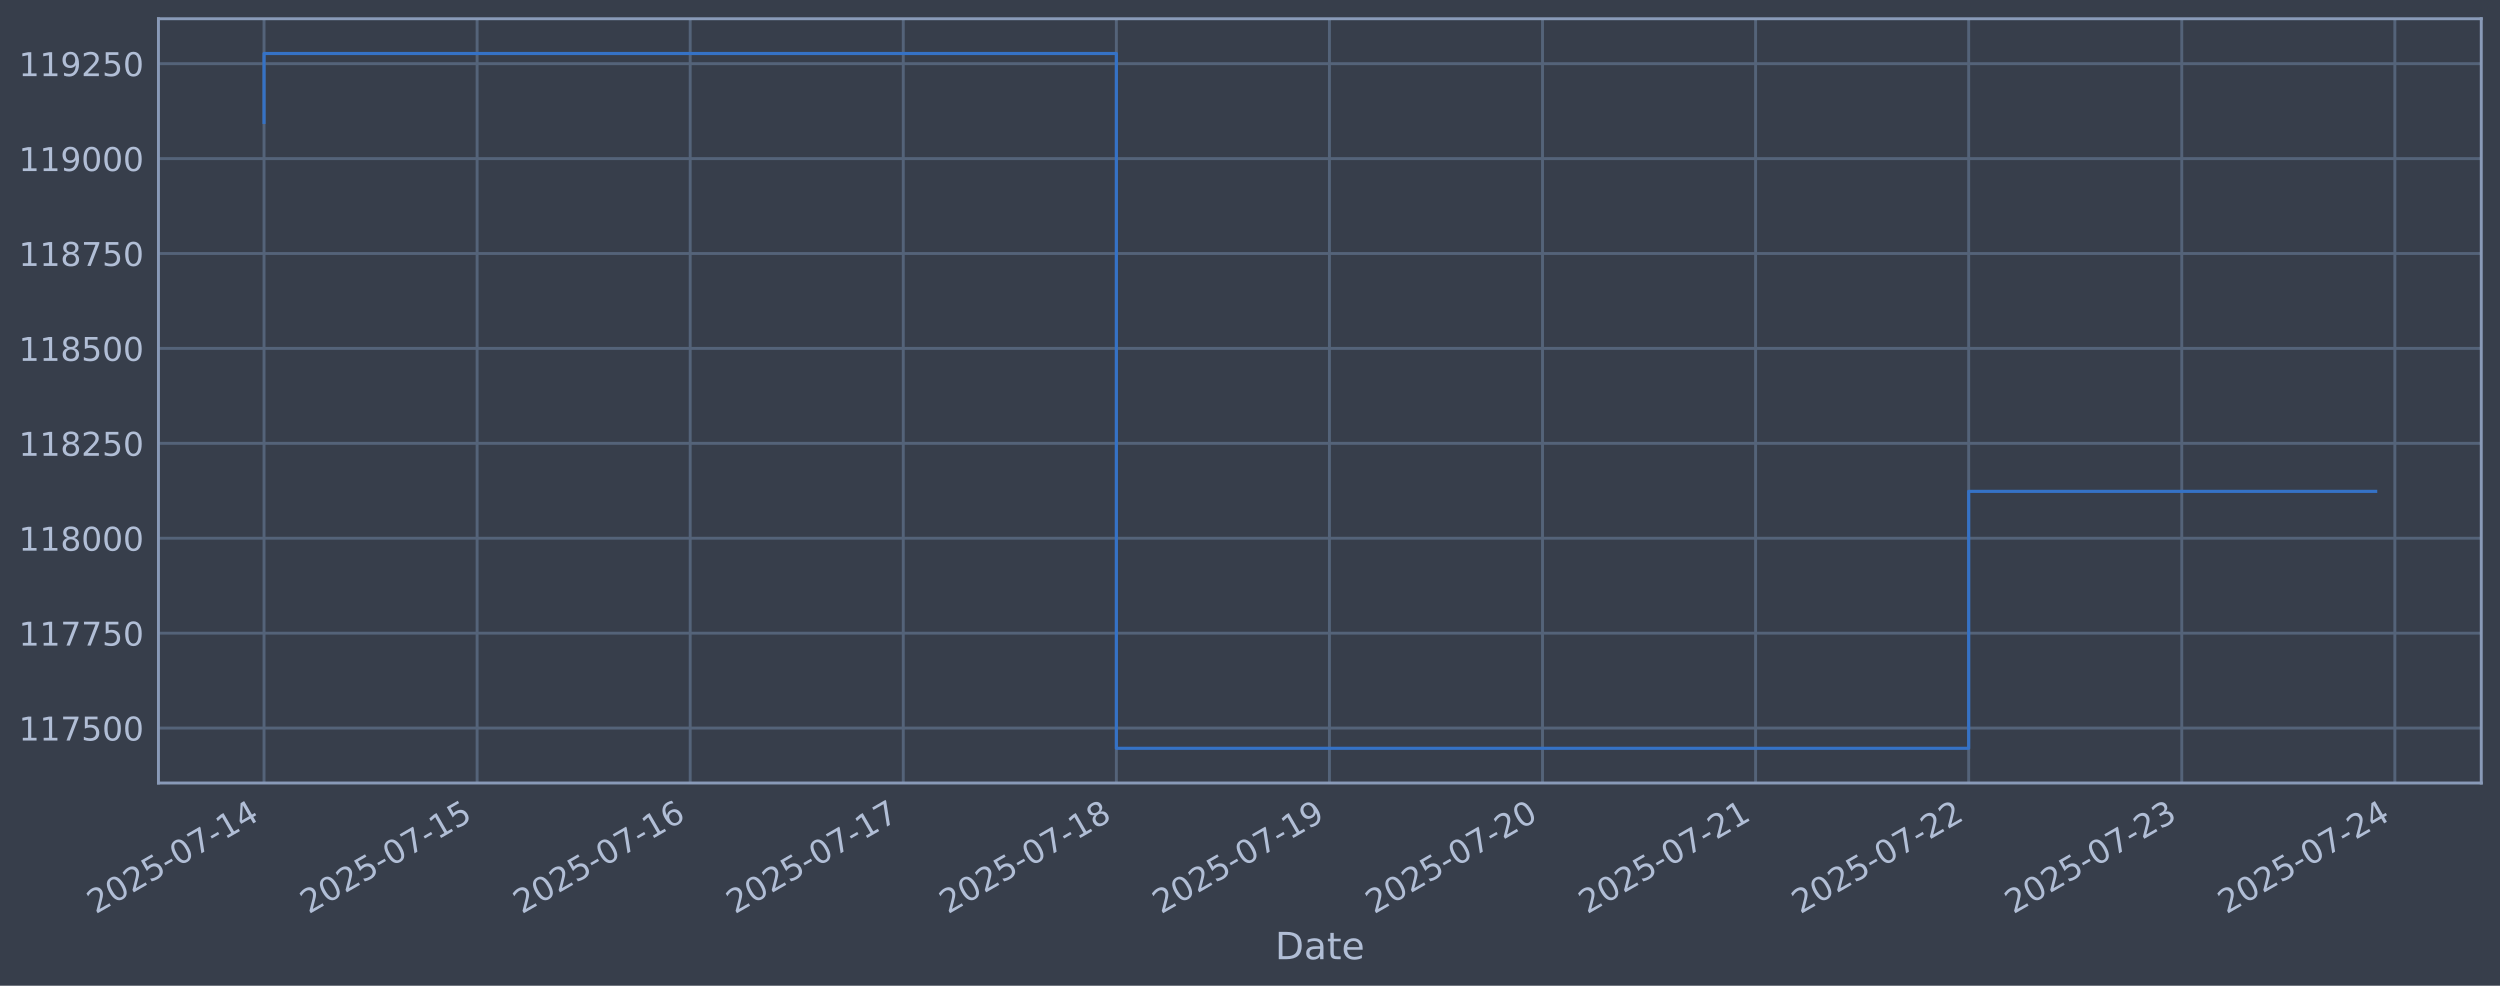
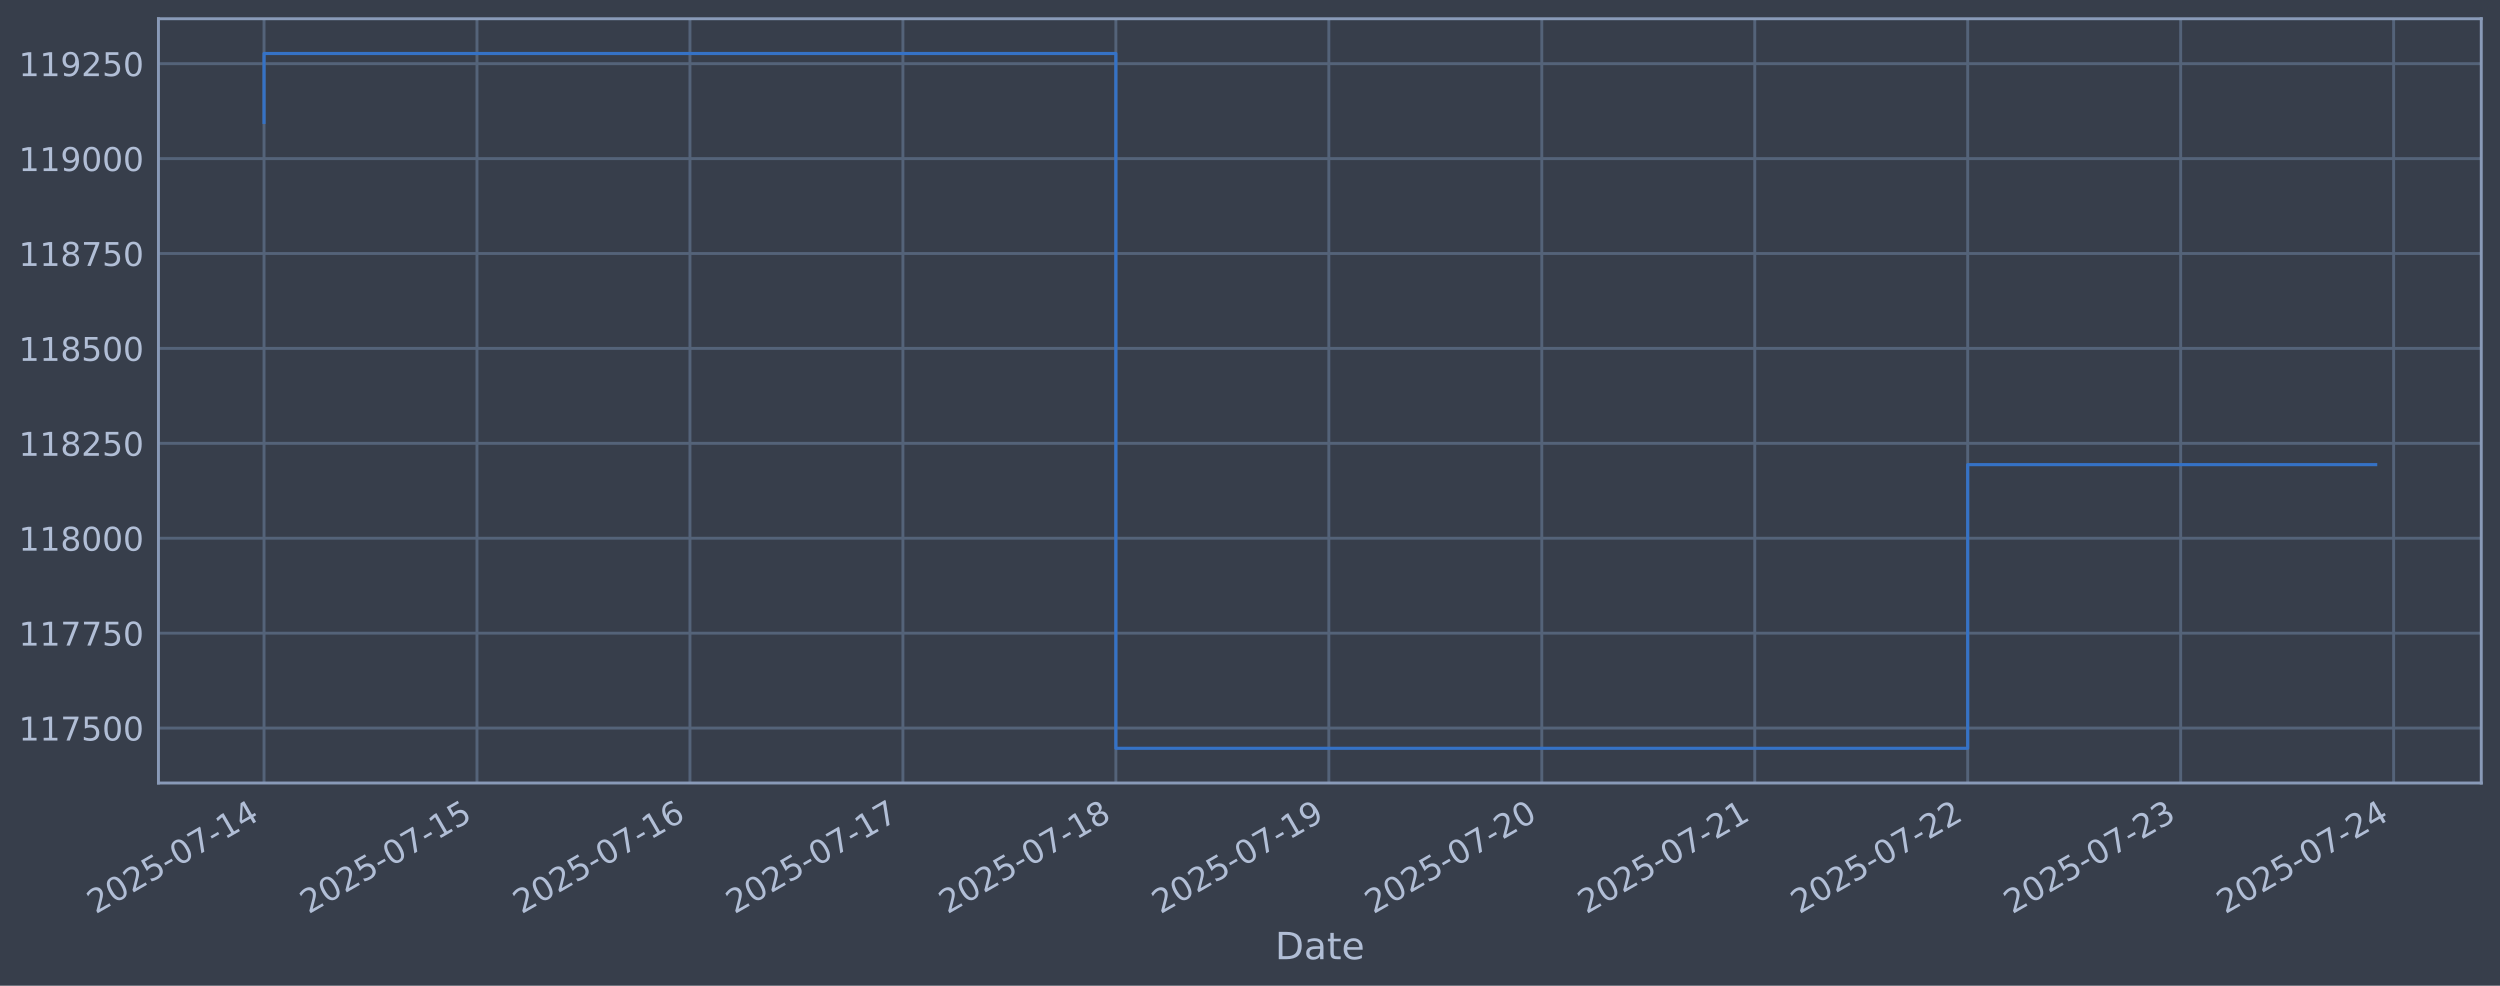
<svg xmlns="http://www.w3.org/2000/svg" xmlns:xlink="http://www.w3.org/1999/xlink" width="960.9pt" height="378.87pt" viewBox="0 0 960.9 378.87" version="1.1">
  <defs>
    <style type="text/css">*{stroke-linejoin: round; stroke-linecap: butt}</style>
  </defs>
  <g id="figure_1">
    <g id="patch_1">
      <path d="M 0 378.87  L 960.9 378.87  L 960.9 0  L 0 0  z " style="fill: #373e4b" />
    </g>
    <g id="axes_1">
      <g id="patch_2">
        <path d="M 60.901 300.96  L 953.701 300.96  L 953.701 7.2  L 60.901 7.2  z " style="fill: #373e4b" />
      </g>
      <g id="matplotlib.axis_1">
        <g id="xtick_1">
          <g id="line2d_1">
-             <path d="M 101.482 300.96  L 101.482 7.2  " clip-path="url(#p6c4fdcc24b)" style="fill: none; stroke: #546379; stroke-width: 1.12; stroke-linecap: square" />
+             <path d="M 101.482 300.96  L 101.482 7.2  " clip-path="url(#p34d97c31e3)" style="fill: none; stroke: #546379; stroke-width: 1.12; stroke-linecap: square" />
          </g>
          <g id="line2d_2" />
          <g id="text_1">
            <g style="fill: #b1bed6" transform="translate(36.75681 351.4642) rotate(-30) scale(0.126 -0.126)">
              <defs>
                <path id="DejaVuSans-32" d="M 1228 531  L 3431 531  L 3431 0  L 469 0  L 469 531  Q 828 903 1448 1529  Q 2069 2156 2228 2338  Q 2531 2678 2651 2914  Q 2772 3150 2772 3378  Q 2772 3750 2511 3984  Q 2250 4219 1831 4219  Q 1534 4219 1204 4116  Q 875 4013 500 3803  L 500 4441  Q 881 4594 1212 4672  Q 1544 4750 1819 4750  Q 2544 4750 2975 4387  Q 3406 4025 3406 3419  Q 3406 3131 3298 2873  Q 3191 2616 2906 2266  Q 2828 2175 2409 1742  Q 1991 1309 1228 531  z " transform="scale(0.015625)" />
                <path id="DejaVuSans-30" d="M 2034 4250  Q 1547 4250 1301 3770  Q 1056 3291 1056 2328  Q 1056 1369 1301 889  Q 1547 409 2034 409  Q 2525 409 2770 889  Q 3016 1369 3016 2328  Q 3016 3291 2770 3770  Q 2525 4250 2034 4250  z M 2034 4750  Q 2819 4750 3233 4129  Q 3647 3509 3647 2328  Q 3647 1150 3233 529  Q 2819 -91 2034 -91  Q 1250 -91 836 529  Q 422 1150 422 2328  Q 422 3509 836 4129  Q 1250 4750 2034 4750  z " transform="scale(0.015625)" />
                <path id="DejaVuSans-35" d="M 691 4666  L 3169 4666  L 3169 4134  L 1269 4134  L 1269 2991  Q 1406 3038 1543 3061  Q 1681 3084 1819 3084  Q 2600 3084 3056 2656  Q 3513 2228 3513 1497  Q 3513 744 3044 326  Q 2575 -91 1722 -91  Q 1428 -91 1123 -41  Q 819 9 494 109  L 494 744  Q 775 591 1075 516  Q 1375 441 1709 441  Q 2250 441 2565 725  Q 2881 1009 2881 1497  Q 2881 1984 2565 2268  Q 2250 2553 1709 2553  Q 1456 2553 1204 2497  Q 953 2441 691 2322  L 691 4666  z " transform="scale(0.015625)" />
                <path id="DejaVuSans-2d" d="M 313 2009  L 1997 2009  L 1997 1497  L 313 1497  L 313 2009  z " transform="scale(0.015625)" />
                <path id="DejaVuSans-37" d="M 525 4666  L 3525 4666  L 3525 4397  L 1831 0  L 1172 0  L 2766 4134  L 525 4134  L 525 4666  z " transform="scale(0.015625)" />
                <path id="DejaVuSans-31" d="M 794 531  L 1825 531  L 1825 4091  L 703 3866  L 703 4441  L 1819 4666  L 2450 4666  L 2450 531  L 3481 531  L 3481 0  L 794 0  L 794 531  z " transform="scale(0.015625)" />
                <path id="DejaVuSans-34" d="M 2419 4116  L 825 1625  L 2419 1625  L 2419 4116  z M 2253 4666  L 3047 4666  L 3047 1625  L 3713 1625  L 3713 1100  L 3047 1100  L 3047 0  L 2419 0  L 2419 1100  L 313 1100  L 313 1709  L 2253 4666  z " transform="scale(0.015625)" />
              </defs>
              <use xlink:href="#DejaVuSans-32" />
              <use xlink:href="#DejaVuSans-30" transform="translate(63.62305 0)" />
              <use xlink:href="#DejaVuSans-32" transform="translate(127.2461 0)" />
              <use xlink:href="#DejaVuSans-35" transform="translate(190.8691 0)" />
              <use xlink:href="#DejaVuSans-2d" transform="translate(254.4922 0)" />
              <use xlink:href="#DejaVuSans-30" transform="translate(290.5762 0)" />
              <use xlink:href="#DejaVuSans-37" transform="translate(354.1992 0)" />
              <use xlink:href="#DejaVuSans-2d" transform="translate(417.8223 0)" />
              <use xlink:href="#DejaVuSans-31" transform="translate(453.9062 0)" />
              <use xlink:href="#DejaVuSans-34" transform="translate(517.5293 0)" />
            </g>
          </g>
        </g>
        <g id="xtick_2">
          <g id="line2d_3">
-             <path d="M 183.382 300.96  L 183.382 7.2  " clip-path="url(#p6c4fdcc24b)" style="fill: none; stroke: #546379; stroke-width: 1.12; stroke-linecap: square" />
+             <path d="M 183.335 300.96  L 183.335 7.2  " clip-path="url(#p34d97c31e3)" style="fill: none; stroke: #546379; stroke-width: 1.12; stroke-linecap: square" />
          </g>
          <g id="line2d_4" />
          <g id="text_2">
-             <g style="fill: #b1bed6" transform="translate(118.6564 351.4642) rotate(-30) scale(0.126 -0.126)">
+             <g style="fill: #b1bed6" transform="translate(118.6099 351.4642) rotate(-30) scale(0.126 -0.126)">
              <use xlink:href="#DejaVuSans-32" />
              <use xlink:href="#DejaVuSans-30" transform="translate(63.62305 0)" />
              <use xlink:href="#DejaVuSans-32" transform="translate(127.2461 0)" />
              <use xlink:href="#DejaVuSans-35" transform="translate(190.8691 0)" />
              <use xlink:href="#DejaVuSans-2d" transform="translate(254.4922 0)" />
              <use xlink:href="#DejaVuSans-30" transform="translate(290.5762 0)" />
              <use xlink:href="#DejaVuSans-37" transform="translate(354.1992 0)" />
              <use xlink:href="#DejaVuSans-2d" transform="translate(417.8223 0)" />
              <use xlink:href="#DejaVuSans-31" transform="translate(453.9062 0)" />
              <use xlink:href="#DejaVuSans-35" transform="translate(517.5293 0)" />
            </g>
          </g>
        </g>
        <g id="xtick_3">
          <g id="line2d_5">
-             <path d="M 265.282 300.96  L 265.282 7.2  " clip-path="url(#p6c4fdcc24b)" style="fill: none; stroke: #546379; stroke-width: 1.12; stroke-linecap: square" />
+             <path d="M 265.188 300.96  L 265.188 7.2  " clip-path="url(#p34d97c31e3)" style="fill: none; stroke: #546379; stroke-width: 1.12; stroke-linecap: square" />
          </g>
          <g id="line2d_6" />
          <g id="text_3">
-             <g style="fill: #b1bed6" transform="translate(200.5561 351.4642) rotate(-30) scale(0.126 -0.126)">
+             <g style="fill: #b1bed6" transform="translate(200.463 351.4642) rotate(-30) scale(0.126 -0.126)">
              <defs>
                <path id="DejaVuSans-36" d="M 2113 2584  Q 1688 2584 1439 2293  Q 1191 2003 1191 1497  Q 1191 994 1439 701  Q 1688 409 2113 409  Q 2538 409 2786 701  Q 3034 994 3034 1497  Q 3034 2003 2786 2293  Q 2538 2584 2113 2584  z M 3366 4563  L 3366 3988  Q 3128 4100 2886 4159  Q 2644 4219 2406 4219  Q 1781 4219 1451 3797  Q 1122 3375 1075 2522  Q 1259 2794 1537 2939  Q 1816 3084 2150 3084  Q 2853 3084 3261 2657  Q 3669 2231 3669 1497  Q 3669 778 3244 343  Q 2819 -91 2113 -91  Q 1303 -91 875 529  Q 447 1150 447 2328  Q 447 3434 972 4092  Q 1497 4750 2381 4750  Q 2619 4750 2861 4703  Q 3103 4656 3366 4563  z " transform="scale(0.015625)" />
              </defs>
              <use xlink:href="#DejaVuSans-32" />
              <use xlink:href="#DejaVuSans-30" transform="translate(63.62305 0)" />
              <use xlink:href="#DejaVuSans-32" transform="translate(127.2461 0)" />
              <use xlink:href="#DejaVuSans-35" transform="translate(190.8691 0)" />
              <use xlink:href="#DejaVuSans-2d" transform="translate(254.4922 0)" />
              <use xlink:href="#DejaVuSans-30" transform="translate(290.5762 0)" />
              <use xlink:href="#DejaVuSans-37" transform="translate(354.1992 0)" />
              <use xlink:href="#DejaVuSans-2d" transform="translate(417.8223 0)" />
              <use xlink:href="#DejaVuSans-31" transform="translate(453.9062 0)" />
              <use xlink:href="#DejaVuSans-36" transform="translate(517.5293 0)" />
            </g>
          </g>
        </g>
        <g id="xtick_4">
          <g id="line2d_7">
-             <path d="M 347.181 300.96  L 347.181 7.2  " clip-path="url(#p6c4fdcc24b)" style="fill: none; stroke: #546379; stroke-width: 1.12; stroke-linecap: square" />
+             <path d="M 347.042 300.96  L 347.042 7.2  " clip-path="url(#p34d97c31e3)" style="fill: none; stroke: #546379; stroke-width: 1.12; stroke-linecap: square" />
          </g>
          <g id="line2d_8" />
          <g id="text_4">
-             <g style="fill: #b1bed6" transform="translate(282.4557 351.4642) rotate(-30) scale(0.126 -0.126)">
+             <g style="fill: #b1bed6" transform="translate(282.3161 351.4642) rotate(-30) scale(0.126 -0.126)">
              <use xlink:href="#DejaVuSans-32" />
              <use xlink:href="#DejaVuSans-30" transform="translate(63.62305 0)" />
              <use xlink:href="#DejaVuSans-32" transform="translate(127.2461 0)" />
              <use xlink:href="#DejaVuSans-35" transform="translate(190.8691 0)" />
              <use xlink:href="#DejaVuSans-2d" transform="translate(254.4922 0)" />
              <use xlink:href="#DejaVuSans-30" transform="translate(290.5762 0)" />
              <use xlink:href="#DejaVuSans-37" transform="translate(354.1992 0)" />
              <use xlink:href="#DejaVuSans-2d" transform="translate(417.8223 0)" />
              <use xlink:href="#DejaVuSans-31" transform="translate(453.9062 0)" />
              <use xlink:href="#DejaVuSans-37" transform="translate(517.5293 0)" />
            </g>
          </g>
        </g>
        <g id="xtick_5">
          <g id="line2d_9">
-             <path d="M 429.081 300.96  L 429.081 7.2  " clip-path="url(#p6c4fdcc24b)" style="fill: none; stroke: #546379; stroke-width: 1.12; stroke-linecap: square" />
+             <path d="M 428.895 300.96  L 428.895 7.2  " clip-path="url(#p34d97c31e3)" style="fill: none; stroke: #546379; stroke-width: 1.12; stroke-linecap: square" />
          </g>
          <g id="line2d_10" />
          <g id="text_5">
-             <g style="fill: #b1bed6" transform="translate(364.3553 351.4642) rotate(-30) scale(0.126 -0.126)">
+             <g style="fill: #b1bed6" transform="translate(364.1692 351.4642) rotate(-30) scale(0.126 -0.126)">
              <defs>
                <path id="DejaVuSans-38" d="M 2034 2216  Q 1584 2216 1326 1975  Q 1069 1734 1069 1313  Q 1069 891 1326 650  Q 1584 409 2034 409  Q 2484 409 2743 651  Q 3003 894 3003 1313  Q 3003 1734 2745 1975  Q 2488 2216 2034 2216  z M 1403 2484  Q 997 2584 770 2862  Q 544 3141 544 3541  Q 544 4100 942 4425  Q 1341 4750 2034 4750  Q 2731 4750 3128 4425  Q 3525 4100 3525 3541  Q 3525 3141 3298 2862  Q 3072 2584 2669 2484  Q 3125 2378 3379 2068  Q 3634 1759 3634 1313  Q 3634 634 3220 271  Q 2806 -91 2034 -91  Q 1263 -91 848 271  Q 434 634 434 1313  Q 434 1759 690 2068  Q 947 2378 1403 2484  z M 1172 3481  Q 1172 3119 1398 2916  Q 1625 2713 2034 2713  Q 2441 2713 2670 2916  Q 2900 3119 2900 3481  Q 2900 3844 2670 4047  Q 2441 4250 2034 4250  Q 1625 4250 1398 4047  Q 1172 3844 1172 3481  z " transform="scale(0.015625)" />
              </defs>
              <use xlink:href="#DejaVuSans-32" />
              <use xlink:href="#DejaVuSans-30" transform="translate(63.62305 0)" />
              <use xlink:href="#DejaVuSans-32" transform="translate(127.2461 0)" />
              <use xlink:href="#DejaVuSans-35" transform="translate(190.8691 0)" />
              <use xlink:href="#DejaVuSans-2d" transform="translate(254.4922 0)" />
              <use xlink:href="#DejaVuSans-30" transform="translate(290.5762 0)" />
              <use xlink:href="#DejaVuSans-37" transform="translate(354.1992 0)" />
              <use xlink:href="#DejaVuSans-2d" transform="translate(417.8223 0)" />
              <use xlink:href="#DejaVuSans-31" transform="translate(453.9062 0)" />
              <use xlink:href="#DejaVuSans-38" transform="translate(517.5293 0)" />
            </g>
          </g>
        </g>
        <g id="xtick_6">
          <g id="line2d_11">
-             <path d="M 510.98 300.96  L 510.98 7.2  " clip-path="url(#p6c4fdcc24b)" style="fill: none; stroke: #546379; stroke-width: 1.12; stroke-linecap: square" />
+             <path d="M 510.748 300.96  L 510.748 7.2  " clip-path="url(#p34d97c31e3)" style="fill: none; stroke: #546379; stroke-width: 1.12; stroke-linecap: square" />
          </g>
          <g id="line2d_12" />
          <g id="text_6">
-             <g style="fill: #b1bed6" transform="translate(446.2549 351.4642) rotate(-30) scale(0.126 -0.126)">
+             <g style="fill: #b1bed6" transform="translate(446.0223 351.4642) rotate(-30) scale(0.126 -0.126)">
              <defs>
                <path id="DejaVuSans-39" d="M 703 97  L 703 672  Q 941 559 1184 500  Q 1428 441 1663 441  Q 2288 441 2617 861  Q 2947 1281 2994 2138  Q 2813 1869 2534 1725  Q 2256 1581 1919 1581  Q 1219 1581 811 2004  Q 403 2428 403 3163  Q 403 3881 828 4315  Q 1253 4750 1959 4750  Q 2769 4750 3195 4129  Q 3622 3509 3622 2328  Q 3622 1225 3098 567  Q 2575 -91 1691 -91  Q 1453 -91 1209 -44  Q 966 3 703 97  z M 1959 2075  Q 2384 2075 2632 2365  Q 2881 2656 2881 3163  Q 2881 3666 2632 3958  Q 2384 4250 1959 4250  Q 1534 4250 1286 3958  Q 1038 3666 1038 3163  Q 1038 2656 1286 2365  Q 1534 2075 1959 2075  z " transform="scale(0.015625)" />
              </defs>
              <use xlink:href="#DejaVuSans-32" />
              <use xlink:href="#DejaVuSans-30" transform="translate(63.62305 0)" />
              <use xlink:href="#DejaVuSans-32" transform="translate(127.2461 0)" />
              <use xlink:href="#DejaVuSans-35" transform="translate(190.8691 0)" />
              <use xlink:href="#DejaVuSans-2d" transform="translate(254.4922 0)" />
              <use xlink:href="#DejaVuSans-30" transform="translate(290.5762 0)" />
              <use xlink:href="#DejaVuSans-37" transform="translate(354.1992 0)" />
              <use xlink:href="#DejaVuSans-2d" transform="translate(417.8223 0)" />
              <use xlink:href="#DejaVuSans-31" transform="translate(453.9062 0)" />
              <use xlink:href="#DejaVuSans-39" transform="translate(517.5293 0)" />
            </g>
          </g>
        </g>
        <g id="xtick_7">
          <g id="line2d_13">
-             <path d="M 592.88 300.96  L 592.88 7.2  " clip-path="url(#p6c4fdcc24b)" style="fill: none; stroke: #546379; stroke-width: 1.12; stroke-linecap: square" />
+             <path d="M 592.601 300.96  L 592.601 7.2  " clip-path="url(#p34d97c31e3)" style="fill: none; stroke: #546379; stroke-width: 1.12; stroke-linecap: square" />
          </g>
          <g id="line2d_14" />
          <g id="text_7">
-             <g style="fill: #b1bed6" transform="translate(528.1545 351.4642) rotate(-30) scale(0.126 -0.126)">
+             <g style="fill: #b1bed6" transform="translate(527.8753 351.4642) rotate(-30) scale(0.126 -0.126)">
              <use xlink:href="#DejaVuSans-32" />
              <use xlink:href="#DejaVuSans-30" transform="translate(63.62305 0)" />
              <use xlink:href="#DejaVuSans-32" transform="translate(127.2461 0)" />
              <use xlink:href="#DejaVuSans-35" transform="translate(190.8691 0)" />
              <use xlink:href="#DejaVuSans-2d" transform="translate(254.4922 0)" />
              <use xlink:href="#DejaVuSans-30" transform="translate(290.5762 0)" />
              <use xlink:href="#DejaVuSans-37" transform="translate(354.1992 0)" />
              <use xlink:href="#DejaVuSans-2d" transform="translate(417.8223 0)" />
              <use xlink:href="#DejaVuSans-32" transform="translate(453.9062 0)" />
              <use xlink:href="#DejaVuSans-30" transform="translate(517.5293 0)" />
            </g>
          </g>
        </g>
        <g id="xtick_8">
          <g id="line2d_15">
-             <path d="M 674.78 300.96  L 674.78 7.2  " clip-path="url(#p6c4fdcc24b)" style="fill: none; stroke: #546379; stroke-width: 1.12; stroke-linecap: square" />
+             <path d="M 674.454 300.96  L 674.454 7.2  " clip-path="url(#p34d97c31e3)" style="fill: none; stroke: #546379; stroke-width: 1.12; stroke-linecap: square" />
          </g>
          <g id="line2d_16" />
          <g id="text_8">
-             <g style="fill: #b1bed6" transform="translate(610.0542 351.4642) rotate(-30) scale(0.126 -0.126)">
+             <g style="fill: #b1bed6" transform="translate(609.7284 351.4642) rotate(-30) scale(0.126 -0.126)">
              <use xlink:href="#DejaVuSans-32" />
              <use xlink:href="#DejaVuSans-30" transform="translate(63.62305 0)" />
              <use xlink:href="#DejaVuSans-32" transform="translate(127.2461 0)" />
              <use xlink:href="#DejaVuSans-35" transform="translate(190.8691 0)" />
              <use xlink:href="#DejaVuSans-2d" transform="translate(254.4922 0)" />
              <use xlink:href="#DejaVuSans-30" transform="translate(290.5762 0)" />
              <use xlink:href="#DejaVuSans-37" transform="translate(354.1992 0)" />
              <use xlink:href="#DejaVuSans-2d" transform="translate(417.8223 0)" />
              <use xlink:href="#DejaVuSans-32" transform="translate(453.9062 0)" />
              <use xlink:href="#DejaVuSans-31" transform="translate(517.5293 0)" />
            </g>
          </g>
        </g>
        <g id="xtick_9">
          <g id="line2d_17">
-             <path d="M 756.679 300.96  L 756.679 7.2  " clip-path="url(#p6c4fdcc24b)" style="fill: none; stroke: #546379; stroke-width: 1.12; stroke-linecap: square" />
+             <path d="M 756.307 300.96  L 756.307 7.2  " clip-path="url(#p34d97c31e3)" style="fill: none; stroke: #546379; stroke-width: 1.12; stroke-linecap: square" />
          </g>
          <g id="line2d_18" />
          <g id="text_9">
-             <g style="fill: #b1bed6" transform="translate(691.9538 351.4642) rotate(-30) scale(0.126 -0.126)">
+             <g style="fill: #b1bed6" transform="translate(691.5815 351.4642) rotate(-30) scale(0.126 -0.126)">
              <use xlink:href="#DejaVuSans-32" />
              <use xlink:href="#DejaVuSans-30" transform="translate(63.62305 0)" />
              <use xlink:href="#DejaVuSans-32" transform="translate(127.2461 0)" />
              <use xlink:href="#DejaVuSans-35" transform="translate(190.8691 0)" />
              <use xlink:href="#DejaVuSans-2d" transform="translate(254.4922 0)" />
              <use xlink:href="#DejaVuSans-30" transform="translate(290.5762 0)" />
              <use xlink:href="#DejaVuSans-37" transform="translate(354.1992 0)" />
              <use xlink:href="#DejaVuSans-2d" transform="translate(417.8223 0)" />
              <use xlink:href="#DejaVuSans-32" transform="translate(453.9062 0)" />
              <use xlink:href="#DejaVuSans-32" transform="translate(517.5293 0)" />
            </g>
          </g>
        </g>
        <g id="xtick_10">
          <g id="line2d_19">
-             <path d="M 838.579 300.96  L 838.579 7.2  " clip-path="url(#p6c4fdcc24b)" style="fill: none; stroke: #546379; stroke-width: 1.12; stroke-linecap: square" />
+             <path d="M 838.16 300.96  L 838.16 7.2  " clip-path="url(#p34d97c31e3)" style="fill: none; stroke: #546379; stroke-width: 1.12; stroke-linecap: square" />
          </g>
          <g id="line2d_20" />
          <g id="text_10">
-             <g style="fill: #b1bed6" transform="translate(773.8534 351.4642) rotate(-30) scale(0.126 -0.126)">
+             <g style="fill: #b1bed6" transform="translate(773.4346 351.4642) rotate(-30) scale(0.126 -0.126)">
              <defs>
                <path id="DejaVuSans-33" d="M 2597 2516  Q 3050 2419 3304 2112  Q 3559 1806 3559 1356  Q 3559 666 3084 287  Q 2609 -91 1734 -91  Q 1441 -91 1130 -33  Q 819 25 488 141  L 488 750  Q 750 597 1062 519  Q 1375 441 1716 441  Q 2309 441 2620 675  Q 2931 909 2931 1356  Q 2931 1769 2642 2001  Q 2353 2234 1838 2234  L 1294 2234  L 1294 2753  L 1863 2753  Q 2328 2753 2575 2939  Q 2822 3125 2822 3475  Q 2822 3834 2567 4026  Q 2313 4219 1838 4219  Q 1578 4219 1281 4162  Q 984 4106 628 3988  L 628 4550  Q 988 4650 1302 4700  Q 1616 4750 1894 4750  Q 2613 4750 3031 4423  Q 3450 4097 3450 3541  Q 3450 3153 3228 2886  Q 3006 2619 2597 2516  z " transform="scale(0.015625)" />
              </defs>
              <use xlink:href="#DejaVuSans-32" />
              <use xlink:href="#DejaVuSans-30" transform="translate(63.62305 0)" />
              <use xlink:href="#DejaVuSans-32" transform="translate(127.2461 0)" />
              <use xlink:href="#DejaVuSans-35" transform="translate(190.8691 0)" />
              <use xlink:href="#DejaVuSans-2d" transform="translate(254.4922 0)" />
              <use xlink:href="#DejaVuSans-30" transform="translate(290.5762 0)" />
              <use xlink:href="#DejaVuSans-37" transform="translate(354.1992 0)" />
              <use xlink:href="#DejaVuSans-2d" transform="translate(417.8223 0)" />
              <use xlink:href="#DejaVuSans-32" transform="translate(453.9062 0)" />
              <use xlink:href="#DejaVuSans-33" transform="translate(517.5293 0)" />
            </g>
          </g>
        </g>
        <g id="xtick_11">
          <g id="line2d_21">
-             <path d="M 920.479 300.96  L 920.479 7.2  " clip-path="url(#p6c4fdcc24b)" style="fill: none; stroke: #546379; stroke-width: 1.12; stroke-linecap: square" />
+             <path d="M 920.013 300.96  L 920.013 7.2  " clip-path="url(#p34d97c31e3)" style="fill: none; stroke: #546379; stroke-width: 1.12; stroke-linecap: square" />
          </g>
          <g id="line2d_22" />
          <g id="text_11">
-             <g style="fill: #b1bed6" transform="translate(855.753 351.4642) rotate(-30) scale(0.126 -0.126)">
+             <g style="fill: #b1bed6" transform="translate(855.2877 351.4642) rotate(-30) scale(0.126 -0.126)">
              <use xlink:href="#DejaVuSans-32" />
              <use xlink:href="#DejaVuSans-30" transform="translate(63.62305 0)" />
              <use xlink:href="#DejaVuSans-32" transform="translate(127.2461 0)" />
              <use xlink:href="#DejaVuSans-35" transform="translate(190.8691 0)" />
              <use xlink:href="#DejaVuSans-2d" transform="translate(254.4922 0)" />
              <use xlink:href="#DejaVuSans-30" transform="translate(290.5762 0)" />
              <use xlink:href="#DejaVuSans-37" transform="translate(354.1992 0)" />
              <use xlink:href="#DejaVuSans-2d" transform="translate(417.8223 0)" />
              <use xlink:href="#DejaVuSans-32" transform="translate(453.9062 0)" />
              <use xlink:href="#DejaVuSans-34" transform="translate(517.5293 0)" />
            </g>
          </g>
        </g>
        <g id="text_12">
          <g style="fill: #b1bed6" transform="translate(490.0914 368.6753) scale(0.144 -0.144)">
            <defs>
              <path id="DejaVuSans-44" d="M 1259 4147  L 1259 519  L 2022 519  Q 2988 519 3436 956  Q 3884 1394 3884 2338  Q 3884 3275 3436 3711  Q 2988 4147 2022 4147  L 1259 4147  z M 628 4666  L 1925 4666  Q 3281 4666 3915 4102  Q 4550 3538 4550 2338  Q 4550 1131 3912 565  Q 3275 0 1925 0  L 628 0  L 628 4666  z " transform="scale(0.015625)" />
              <path id="DejaVuSans-61" d="M 2194 1759  Q 1497 1759 1228 1600  Q 959 1441 959 1056  Q 959 750 1161 570  Q 1363 391 1709 391  Q 2188 391 2477 730  Q 2766 1069 2766 1631  L 2766 1759  L 2194 1759  z M 3341 1997  L 3341 0  L 2766 0  L 2766 531  Q 2569 213 2275 61  Q 1981 -91 1556 -91  Q 1019 -91 701 211  Q 384 513 384 1019  Q 384 1609 779 1909  Q 1175 2209 1959 2209  L 2766 2209  L 2766 2266  Q 2766 2663 2505 2880  Q 2244 3097 1772 3097  Q 1472 3097 1187 3025  Q 903 2953 641 2809  L 641 3341  Q 956 3463 1253 3523  Q 1550 3584 1831 3584  Q 2591 3584 2966 3190  Q 3341 2797 3341 1997  z " transform="scale(0.015625)" />
              <path id="DejaVuSans-74" d="M 1172 4494  L 1172 3500  L 2356 3500  L 2356 3053  L 1172 3053  L 1172 1153  Q 1172 725 1289 603  Q 1406 481 1766 481  L 2356 481  L 2356 0  L 1766 0  Q 1100 0 847 248  Q 594 497 594 1153  L 594 3053  L 172 3053  L 172 3500  L 594 3500  L 594 4494  L 1172 4494  z " transform="scale(0.015625)" />
              <path id="DejaVuSans-65" d="M 3597 1894  L 3597 1613  L 953 1613  Q 991 1019 1311 708  Q 1631 397 2203 397  Q 2534 397 2845 478  Q 3156 559 3463 722  L 3463 178  Q 3153 47 2828 -22  Q 2503 -91 2169 -91  Q 1331 -91 842 396  Q 353 884 353 1716  Q 353 2575 817 3079  Q 1281 3584 2069 3584  Q 2775 3584 3186 3129  Q 3597 2675 3597 1894  z M 3022 2063  Q 3016 2534 2758 2815  Q 2500 3097 2075 3097  Q 1594 3097 1305 2825  Q 1016 2553 972 2059  L 3022 2063  z " transform="scale(0.015625)" />
            </defs>
            <use xlink:href="#DejaVuSans-44" />
            <use xlink:href="#DejaVuSans-61" transform="translate(77.00195 0)" />
            <use xlink:href="#DejaVuSans-74" transform="translate(138.2812 0)" />
            <use xlink:href="#DejaVuSans-65" transform="translate(177.4902 0)" />
          </g>
        </g>
      </g>
      <g id="matplotlib.axis_2">
        <g id="ytick_1">
          <g id="line2d_23">
-             <path d="M 60.901 279.843  L 953.701 279.843  " clip-path="url(#p6c4fdcc24b)" style="fill: none; stroke: #546379; stroke-width: 1.12; stroke-linecap: square" />
+             <path d="M 60.901 279.843  L 953.701 279.843  " clip-path="url(#p34d97c31e3)" style="fill: none; stroke: #546379; stroke-width: 1.12; stroke-linecap: square" />
          </g>
          <g id="line2d_24" />
          <g id="text_13">
            <g style="fill: #b1bed6" transform="translate(7.2 284.6295) scale(0.126 -0.126)">
              <use xlink:href="#DejaVuSans-31" />
              <use xlink:href="#DejaVuSans-31" transform="translate(63.62305 0)" />
              <use xlink:href="#DejaVuSans-37" transform="translate(127.2461 0)" />
              <use xlink:href="#DejaVuSans-35" transform="translate(190.8691 0)" />
              <use xlink:href="#DejaVuSans-30" transform="translate(254.4922 0)" />
              <use xlink:href="#DejaVuSans-30" transform="translate(318.1152 0)" />
            </g>
          </g>
        </g>
        <g id="ytick_2">
          <g id="line2d_25">
-             <path d="M 60.901 243.361  L 953.701 243.361  " clip-path="url(#p6c4fdcc24b)" style="fill: none; stroke: #546379; stroke-width: 1.12; stroke-linecap: square" />
+             <path d="M 60.901 243.361  L 953.701 243.361  " clip-path="url(#p34d97c31e3)" style="fill: none; stroke: #546379; stroke-width: 1.12; stroke-linecap: square" />
          </g>
          <g id="line2d_26" />
          <g id="text_14">
            <g style="fill: #b1bed6" transform="translate(7.2 248.1479) scale(0.126 -0.126)">
              <use xlink:href="#DejaVuSans-31" />
              <use xlink:href="#DejaVuSans-31" transform="translate(63.62305 0)" />
              <use xlink:href="#DejaVuSans-37" transform="translate(127.2461 0)" />
              <use xlink:href="#DejaVuSans-37" transform="translate(190.8691 0)" />
              <use xlink:href="#DejaVuSans-35" transform="translate(254.4922 0)" />
              <use xlink:href="#DejaVuSans-30" transform="translate(318.1152 0)" />
            </g>
          </g>
        </g>
        <g id="ytick_3">
          <g id="line2d_27">
-             <path d="M 60.901 206.879  L 953.701 206.879  " clip-path="url(#p6c4fdcc24b)" style="fill: none; stroke: #546379; stroke-width: 1.12; stroke-linecap: square" />
+             <path d="M 60.901 206.879  L 953.701 206.879  " clip-path="url(#p34d97c31e3)" style="fill: none; stroke: #546379; stroke-width: 1.12; stroke-linecap: square" />
          </g>
          <g id="line2d_28" />
          <g id="text_15">
            <g style="fill: #b1bed6" transform="translate(7.2 211.6662) scale(0.126 -0.126)">
              <use xlink:href="#DejaVuSans-31" />
              <use xlink:href="#DejaVuSans-31" transform="translate(63.62305 0)" />
              <use xlink:href="#DejaVuSans-38" transform="translate(127.2461 0)" />
              <use xlink:href="#DejaVuSans-30" transform="translate(190.8691 0)" />
              <use xlink:href="#DejaVuSans-30" transform="translate(254.4922 0)" />
              <use xlink:href="#DejaVuSans-30" transform="translate(318.1152 0)" />
            </g>
          </g>
        </g>
        <g id="ytick_4">
          <g id="line2d_29">
-             <path d="M 60.901 170.398  L 953.701 170.398  " clip-path="url(#p6c4fdcc24b)" style="fill: none; stroke: #546379; stroke-width: 1.12; stroke-linecap: square" />
+             <path d="M 60.901 170.398  L 953.701 170.398  " clip-path="url(#p34d97c31e3)" style="fill: none; stroke: #546379; stroke-width: 1.12; stroke-linecap: square" />
          </g>
          <g id="line2d_30" />
          <g id="text_16">
            <g style="fill: #b1bed6" transform="translate(7.2 175.1845) scale(0.126 -0.126)">
              <use xlink:href="#DejaVuSans-31" />
              <use xlink:href="#DejaVuSans-31" transform="translate(63.62305 0)" />
              <use xlink:href="#DejaVuSans-38" transform="translate(127.2461 0)" />
              <use xlink:href="#DejaVuSans-32" transform="translate(190.8691 0)" />
              <use xlink:href="#DejaVuSans-35" transform="translate(254.4922 0)" />
              <use xlink:href="#DejaVuSans-30" transform="translate(318.1152 0)" />
            </g>
          </g>
        </g>
        <g id="ytick_5">
          <g id="line2d_31">
-             <path d="M 60.901 133.916  L 953.701 133.916  " clip-path="url(#p6c4fdcc24b)" style="fill: none; stroke: #546379; stroke-width: 1.12; stroke-linecap: square" />
+             <path d="M 60.901 133.916  L 953.701 133.916  " clip-path="url(#p34d97c31e3)" style="fill: none; stroke: #546379; stroke-width: 1.12; stroke-linecap: square" />
          </g>
          <g id="line2d_32" />
          <g id="text_17">
            <g style="fill: #b1bed6" transform="translate(7.2 138.7029) scale(0.126 -0.126)">
              <use xlink:href="#DejaVuSans-31" />
              <use xlink:href="#DejaVuSans-31" transform="translate(63.62305 0)" />
              <use xlink:href="#DejaVuSans-38" transform="translate(127.2461 0)" />
              <use xlink:href="#DejaVuSans-35" transform="translate(190.8691 0)" />
              <use xlink:href="#DejaVuSans-30" transform="translate(254.4922 0)" />
              <use xlink:href="#DejaVuSans-30" transform="translate(318.1152 0)" />
            </g>
          </g>
        </g>
        <g id="ytick_6">
          <g id="line2d_33">
-             <path d="M 60.901 97.434  L 953.701 97.434  " clip-path="url(#p6c4fdcc24b)" style="fill: none; stroke: #546379; stroke-width: 1.12; stroke-linecap: square" />
+             <path d="M 60.901 97.434  L 953.701 97.434  " clip-path="url(#p34d97c31e3)" style="fill: none; stroke: #546379; stroke-width: 1.12; stroke-linecap: square" />
          </g>
          <g id="line2d_34" />
          <g id="text_18">
            <g style="fill: #b1bed6" transform="translate(7.2 102.2212) scale(0.126 -0.126)">
              <use xlink:href="#DejaVuSans-31" />
              <use xlink:href="#DejaVuSans-31" transform="translate(63.62305 0)" />
              <use xlink:href="#DejaVuSans-38" transform="translate(127.2461 0)" />
              <use xlink:href="#DejaVuSans-37" transform="translate(190.8691 0)" />
              <use xlink:href="#DejaVuSans-35" transform="translate(254.4922 0)" />
              <use xlink:href="#DejaVuSans-30" transform="translate(318.1152 0)" />
            </g>
          </g>
        </g>
        <g id="ytick_7">
          <g id="line2d_35">
-             <path d="M 60.901 60.953  L 953.701 60.953  " clip-path="url(#p6c4fdcc24b)" style="fill: none; stroke: #546379; stroke-width: 1.12; stroke-linecap: square" />
+             <path d="M 60.901 60.953  L 953.701 60.953  " clip-path="url(#p34d97c31e3)" style="fill: none; stroke: #546379; stroke-width: 1.12; stroke-linecap: square" />
          </g>
          <g id="line2d_36" />
          <g id="text_19">
            <g style="fill: #b1bed6" transform="translate(7.2 65.73954) scale(0.126 -0.126)">
              <use xlink:href="#DejaVuSans-31" />
              <use xlink:href="#DejaVuSans-31" transform="translate(63.62305 0)" />
              <use xlink:href="#DejaVuSans-39" transform="translate(127.2461 0)" />
              <use xlink:href="#DejaVuSans-30" transform="translate(190.8691 0)" />
              <use xlink:href="#DejaVuSans-30" transform="translate(254.4922 0)" />
              <use xlink:href="#DejaVuSans-30" transform="translate(318.1152 0)" />
            </g>
          </g>
        </g>
        <g id="ytick_8">
          <g id="line2d_37">
-             <path d="M 60.901 24.471  L 953.701 24.471  " clip-path="url(#p6c4fdcc24b)" style="fill: none; stroke: #546379; stroke-width: 1.12; stroke-linecap: square" />
+             <path d="M 60.901 24.471  L 953.701 24.471  " clip-path="url(#p34d97c31e3)" style="fill: none; stroke: #546379; stroke-width: 1.12; stroke-linecap: square" />
          </g>
          <g id="line2d_38" />
          <g id="text_20">
            <g style="fill: #b1bed6" transform="translate(7.2 29.25787) scale(0.126 -0.126)">
              <use xlink:href="#DejaVuSans-31" />
              <use xlink:href="#DejaVuSans-31" transform="translate(63.62305 0)" />
              <use xlink:href="#DejaVuSans-39" transform="translate(127.2461 0)" />
              <use xlink:href="#DejaVuSans-32" transform="translate(190.8691 0)" />
              <use xlink:href="#DejaVuSans-35" transform="translate(254.4922 0)" />
              <use xlink:href="#DejaVuSans-30" transform="translate(318.1152 0)" />
            </g>
          </g>
        </g>
      </g>
      <g id="line2d_39">
-         <path d="M 101.482 47.033  L 101.482 20.553  L 429.081 20.553  L 429.081 287.607  L 756.679 287.607  L 756.679 188.853  L 913.119 188.853  " clip-path="url(#p6c4fdcc24b)" style="fill: none; stroke: #3572c6; stroke-width: 1.2; stroke-linecap: square" />
+         <path d="M 101.482 47.033  L 101.482 20.553  L 428.895 20.553  L 428.895 287.607  L 756.307 287.607  L 756.307 178.579  L 913.119 178.579  " clip-path="url(#p34d97c31e3)" style="fill: none; stroke: #3572c6; stroke-width: 1.2; stroke-linecap: square" />
      </g>
      <g id="patch_3">
        <path d="M 60.901 300.96  L 60.901 7.2  " style="fill: none; stroke: #899ab8; stroke-width: 1.12; stroke-linejoin: miter; stroke-linecap: square" />
      </g>
      <g id="patch_4">
        <path d="M 953.701 300.96  L 953.701 7.2  " style="fill: none; stroke: #899ab8; stroke-width: 1.12; stroke-linejoin: miter; stroke-linecap: square" />
      </g>
      <g id="patch_5">
        <path d="M 60.901 300.96  L 953.701 300.96  " style="fill: none; stroke: #899ab8; stroke-width: 1.12; stroke-linejoin: miter; stroke-linecap: square" />
      </g>
      <g id="patch_6">
        <path d="M 60.901 7.2  L 953.701 7.2  " style="fill: none; stroke: #899ab8; stroke-width: 1.12; stroke-linejoin: miter; stroke-linecap: square" />
      </g>
    </g>
  </g>
  <defs>
-     <clipPath id="p6c4fdcc24b">
+     <clipPath id="p34d97c31e3">
      <rect x="60.901" y="7.2" width="892.8" height="293.76" />
    </clipPath>
  </defs>
</svg>
